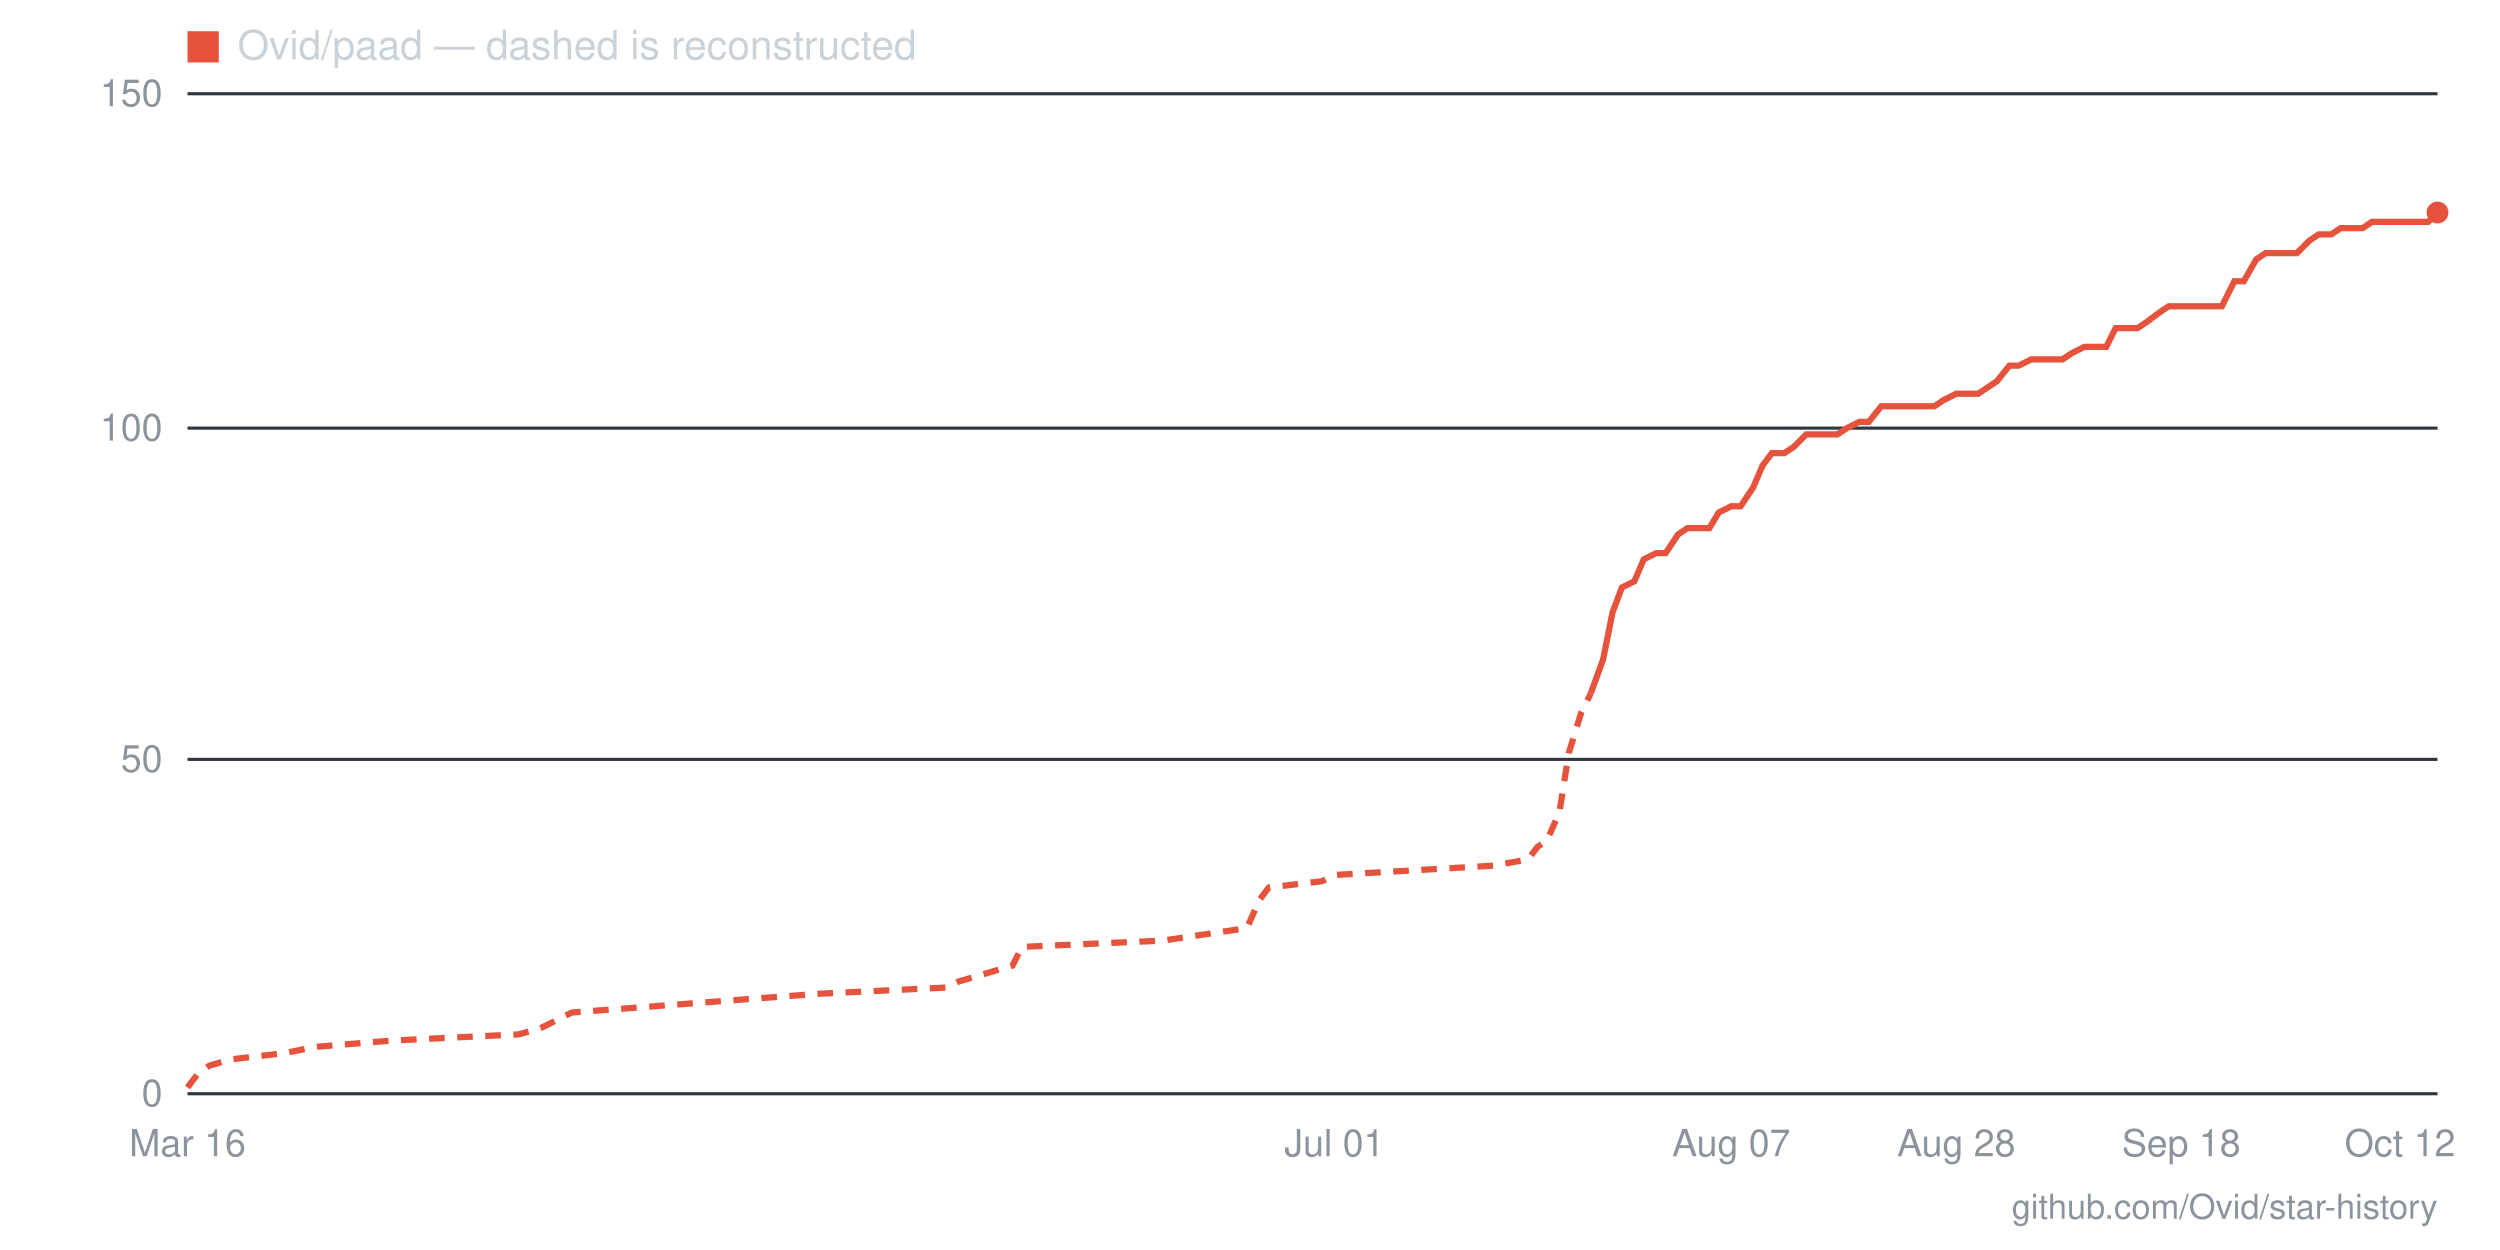
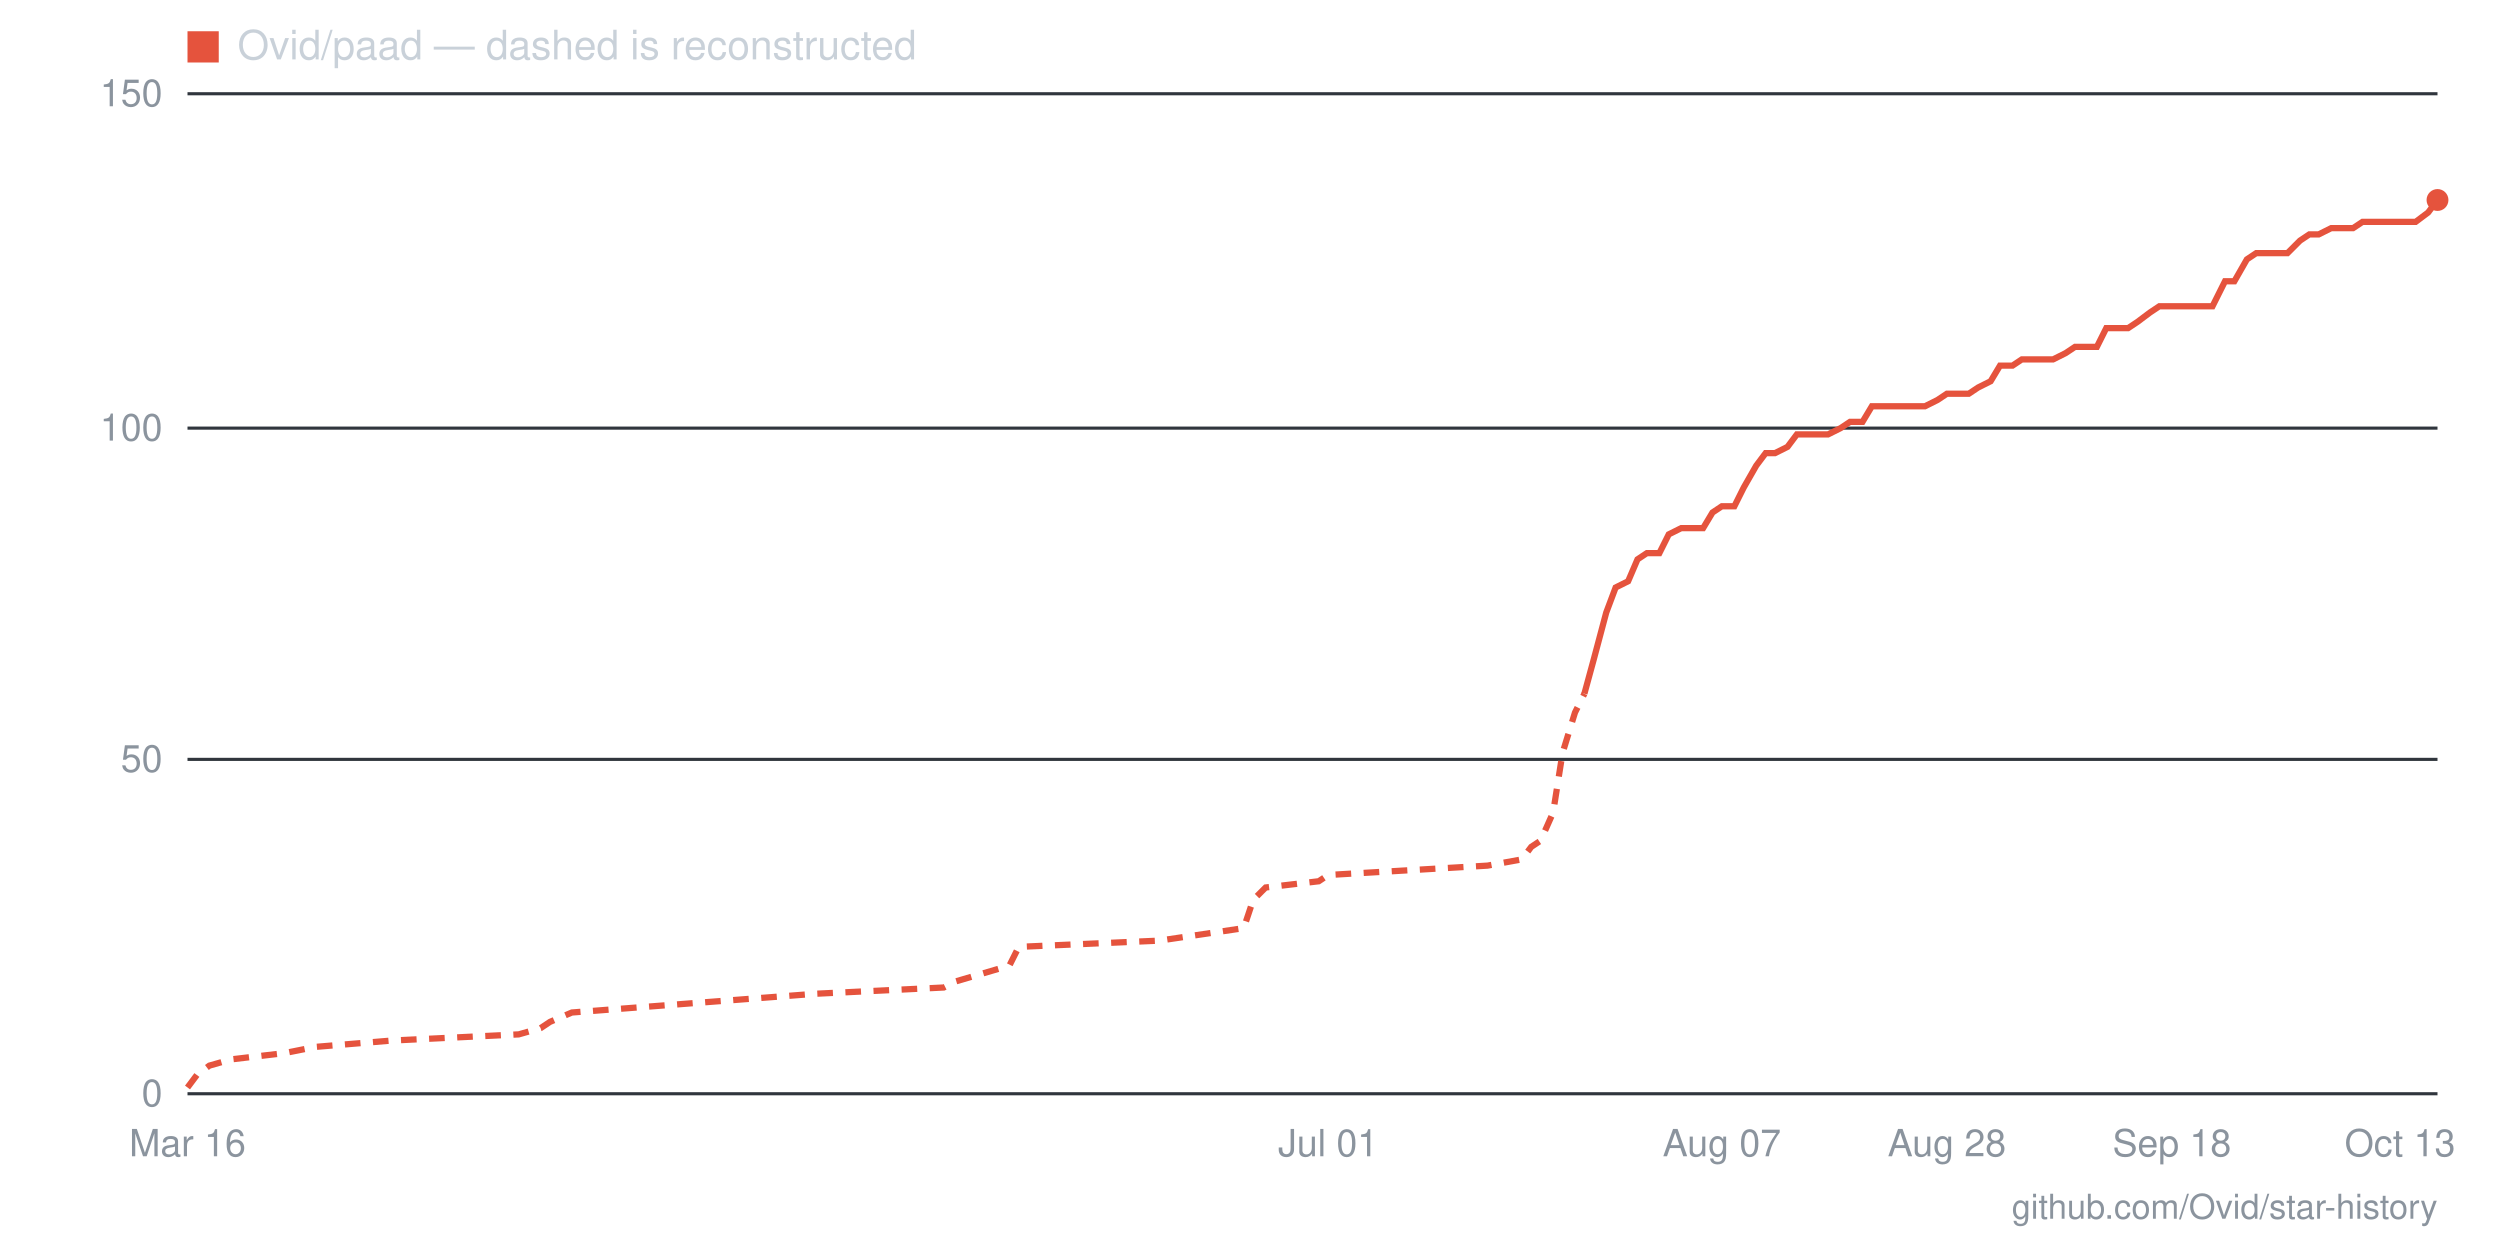
- <svg xmlns="http://www.w3.org/2000/svg" viewBox="0 0 800 400" width="800" height="400" role="img" aria-label="Star history for Ovid/paad: 132 stars as of 2026-10-12">
+ <svg xmlns="http://www.w3.org/2000/svg" viewBox="0 0 800 400" width="800" height="400" role="img" aria-label="Star history for Ovid/paad: 134 stars as of 2026-10-13">
  <line x1="60" y1="350" x2="780" y2="350" stroke="#30363d" stroke-width="1" />
  <text x="52" y="354" text-anchor="end" font-family="-apple-system,BlinkMacSystemFont,'Segoe UI',Helvetica,Arial,sans-serif" font-size="12" fill="#8b949e">0</text>
  <line x1="60" y1="243" x2="780" y2="243" stroke="#30363d" stroke-width="1" />
  <text x="52" y="247" text-anchor="end" font-family="-apple-system,BlinkMacSystemFont,'Segoe UI',Helvetica,Arial,sans-serif" font-size="12" fill="#8b949e">50</text>
  <line x1="60" y1="137" x2="780" y2="137" stroke="#30363d" stroke-width="1" />
  <text x="52" y="141" text-anchor="end" font-family="-apple-system,BlinkMacSystemFont,'Segoe UI',Helvetica,Arial,sans-serif" font-size="12" fill="#8b949e">100</text>
  <line x1="60" y1="30" x2="780" y2="30" stroke="#30363d" stroke-width="1" />
  <text x="52" y="34" text-anchor="end" font-family="-apple-system,BlinkMacSystemFont,'Segoe UI',Helvetica,Arial,sans-serif" font-size="12" fill="#8b949e">150</text>
-   <text x="768" y="370" text-anchor="middle" font-family="-apple-system,BlinkMacSystemFont,'Segoe UI',Helvetica,Arial,sans-serif" font-size="12" fill="#8b949e">Oct 12</text>
-   <text x="698" y="370" text-anchor="middle" font-family="-apple-system,BlinkMacSystemFont,'Segoe UI',Helvetica,Arial,sans-serif" font-size="12" fill="#8b949e">Sep 18</text>
-   <text x="626" y="370" text-anchor="middle" font-family="-apple-system,BlinkMacSystemFont,'Segoe UI',Helvetica,Arial,sans-serif" font-size="12" fill="#8b949e">Aug 28</text>
-   <text x="554" y="370" text-anchor="middle" font-family="-apple-system,BlinkMacSystemFont,'Segoe UI',Helvetica,Arial,sans-serif" font-size="12" fill="#8b949e">Aug 07</text>
-   <text x="427" y="370" text-anchor="middle" font-family="-apple-system,BlinkMacSystemFont,'Segoe UI',Helvetica,Arial,sans-serif" font-size="12" fill="#8b949e">Jul 01</text>
+   <text x="768" y="370" text-anchor="middle" font-family="-apple-system,BlinkMacSystemFont,'Segoe UI',Helvetica,Arial,sans-serif" font-size="12" fill="#8b949e">Oct 13</text>
+   <text x="695" y="370" text-anchor="middle" font-family="-apple-system,BlinkMacSystemFont,'Segoe UI',Helvetica,Arial,sans-serif" font-size="12" fill="#8b949e">Sep 18</text>
+   <text x="623" y="370" text-anchor="middle" font-family="-apple-system,BlinkMacSystemFont,'Segoe UI',Helvetica,Arial,sans-serif" font-size="12" fill="#8b949e">Aug 28</text>
+   <text x="551" y="370" text-anchor="middle" font-family="-apple-system,BlinkMacSystemFont,'Segoe UI',Helvetica,Arial,sans-serif" font-size="12" fill="#8b949e">Aug 07</text>
+   <text x="425" y="370" text-anchor="middle" font-family="-apple-system,BlinkMacSystemFont,'Segoe UI',Helvetica,Arial,sans-serif" font-size="12" fill="#8b949e">Jul 01</text>
  <text x="60" y="370" text-anchor="middle" font-family="-apple-system,BlinkMacSystemFont,'Segoe UI',Helvetica,Arial,sans-serif" font-size="12" fill="#8b949e">Mar 16</text>
-   <polyline fill="none" stroke="#e5533d" stroke-width="2" stroke-dasharray="5 4" points="60,348 63,344 67,341 74,339 91,337 101,335 125,333 166,331 173,329 177,327 183,324 262,318 303,316 307,314 324,309 327,303 372,301 399,297 403,288 406,284 423,282 427,280 478,277 489,275 492,271 495,269 499,260 502,241 506,228 509,222" />
-   <polyline fill="none" stroke="#e5533d" stroke-width="2" points="509,222 513,211 516,196 519,188 523,186 526,179 530,177 533,177 537,171 540,169 543,169 547,169 550,164 554,162 557,162 561,156 564,149 567,145 571,145 574,143 578,139 581,139 585,139 588,139 591,137 595,135 598,135 602,130 605,130 609,130 612,130 615,130 619,130 622,128 626,126 629,126 633,126 636,124 639,122 643,117 646,117 650,115 653,115 657,115 660,115 663,113 667,111 670,111 674,111 677,105 681,105 684,105 687,103 691,100 694,98 698,98 701,98 705,98 708,98 711,98 715,90 718,90 722,83 725,81 729,81 732,81 735,81 739,77 742,75 746,75 749,73 753,73 756,73 759,71 763,71 766,71 770,71 773,71 777,71 780,68" />
-   <circle cx="780" cy="68" r="3.5" fill="#e5533d" />
+   <polyline fill="none" stroke="#e5533d" stroke-width="2" stroke-dasharray="5 4" points="60,348 63,344 67,341 74,339 91,337 101,335 125,333 166,331 173,329 176,327 183,324 261,318 302,316 306,314 323,309 326,303 371,301 398,297 401,288 405,284 422,282 425,280 476,277 487,275 490,271 493,269 497,260 500,241 504,228 507,222" />
+   <polyline fill="none" stroke="#e5533d" stroke-width="2" points="507,222 510,211 514,196 517,188 521,186 524,179 527,177 531,177 534,171 538,169 541,169 545,169 548,164 551,162 555,162 558,156 562,149 565,145 568,145 572,143 575,139 579,139 582,139 585,139 589,137 592,135 596,135 599,130 603,130 606,130 609,130 613,130 616,130 620,128 623,126 626,126 630,126 633,124 637,122 640,117 644,117 647,115 650,115 654,115 657,115 661,113 664,111 667,111 671,111 674,105 678,105 681,105 684,103 688,100 691,98 695,98 698,98 702,98 705,98 708,98 712,90 715,90 719,83 722,81 725,81 729,81 732,81 736,77 739,75 742,75 746,73 749,73 753,73 756,71 760,71 763,71 766,71 770,71 773,71 777,68 780,64" />
+   <circle cx="780" cy="64" r="3.5" fill="#e5533d" />
  <rect x="60" y="10" width="10" height="10" fill="#e5533d" />
  <text x="76" y="19" font-family="-apple-system,BlinkMacSystemFont,'Segoe UI',Helvetica,Arial,sans-serif" font-size="13" fill="#c9d1d9">Ovid/paad — dashed is reconstructed</text>
  <text x="780" y="390" text-anchor="end" font-family="-apple-system,BlinkMacSystemFont,'Segoe UI',Helvetica,Arial,sans-serif" font-size="11" fill="#8b949e">github.com/Ovid/star-history</text>
</svg>
